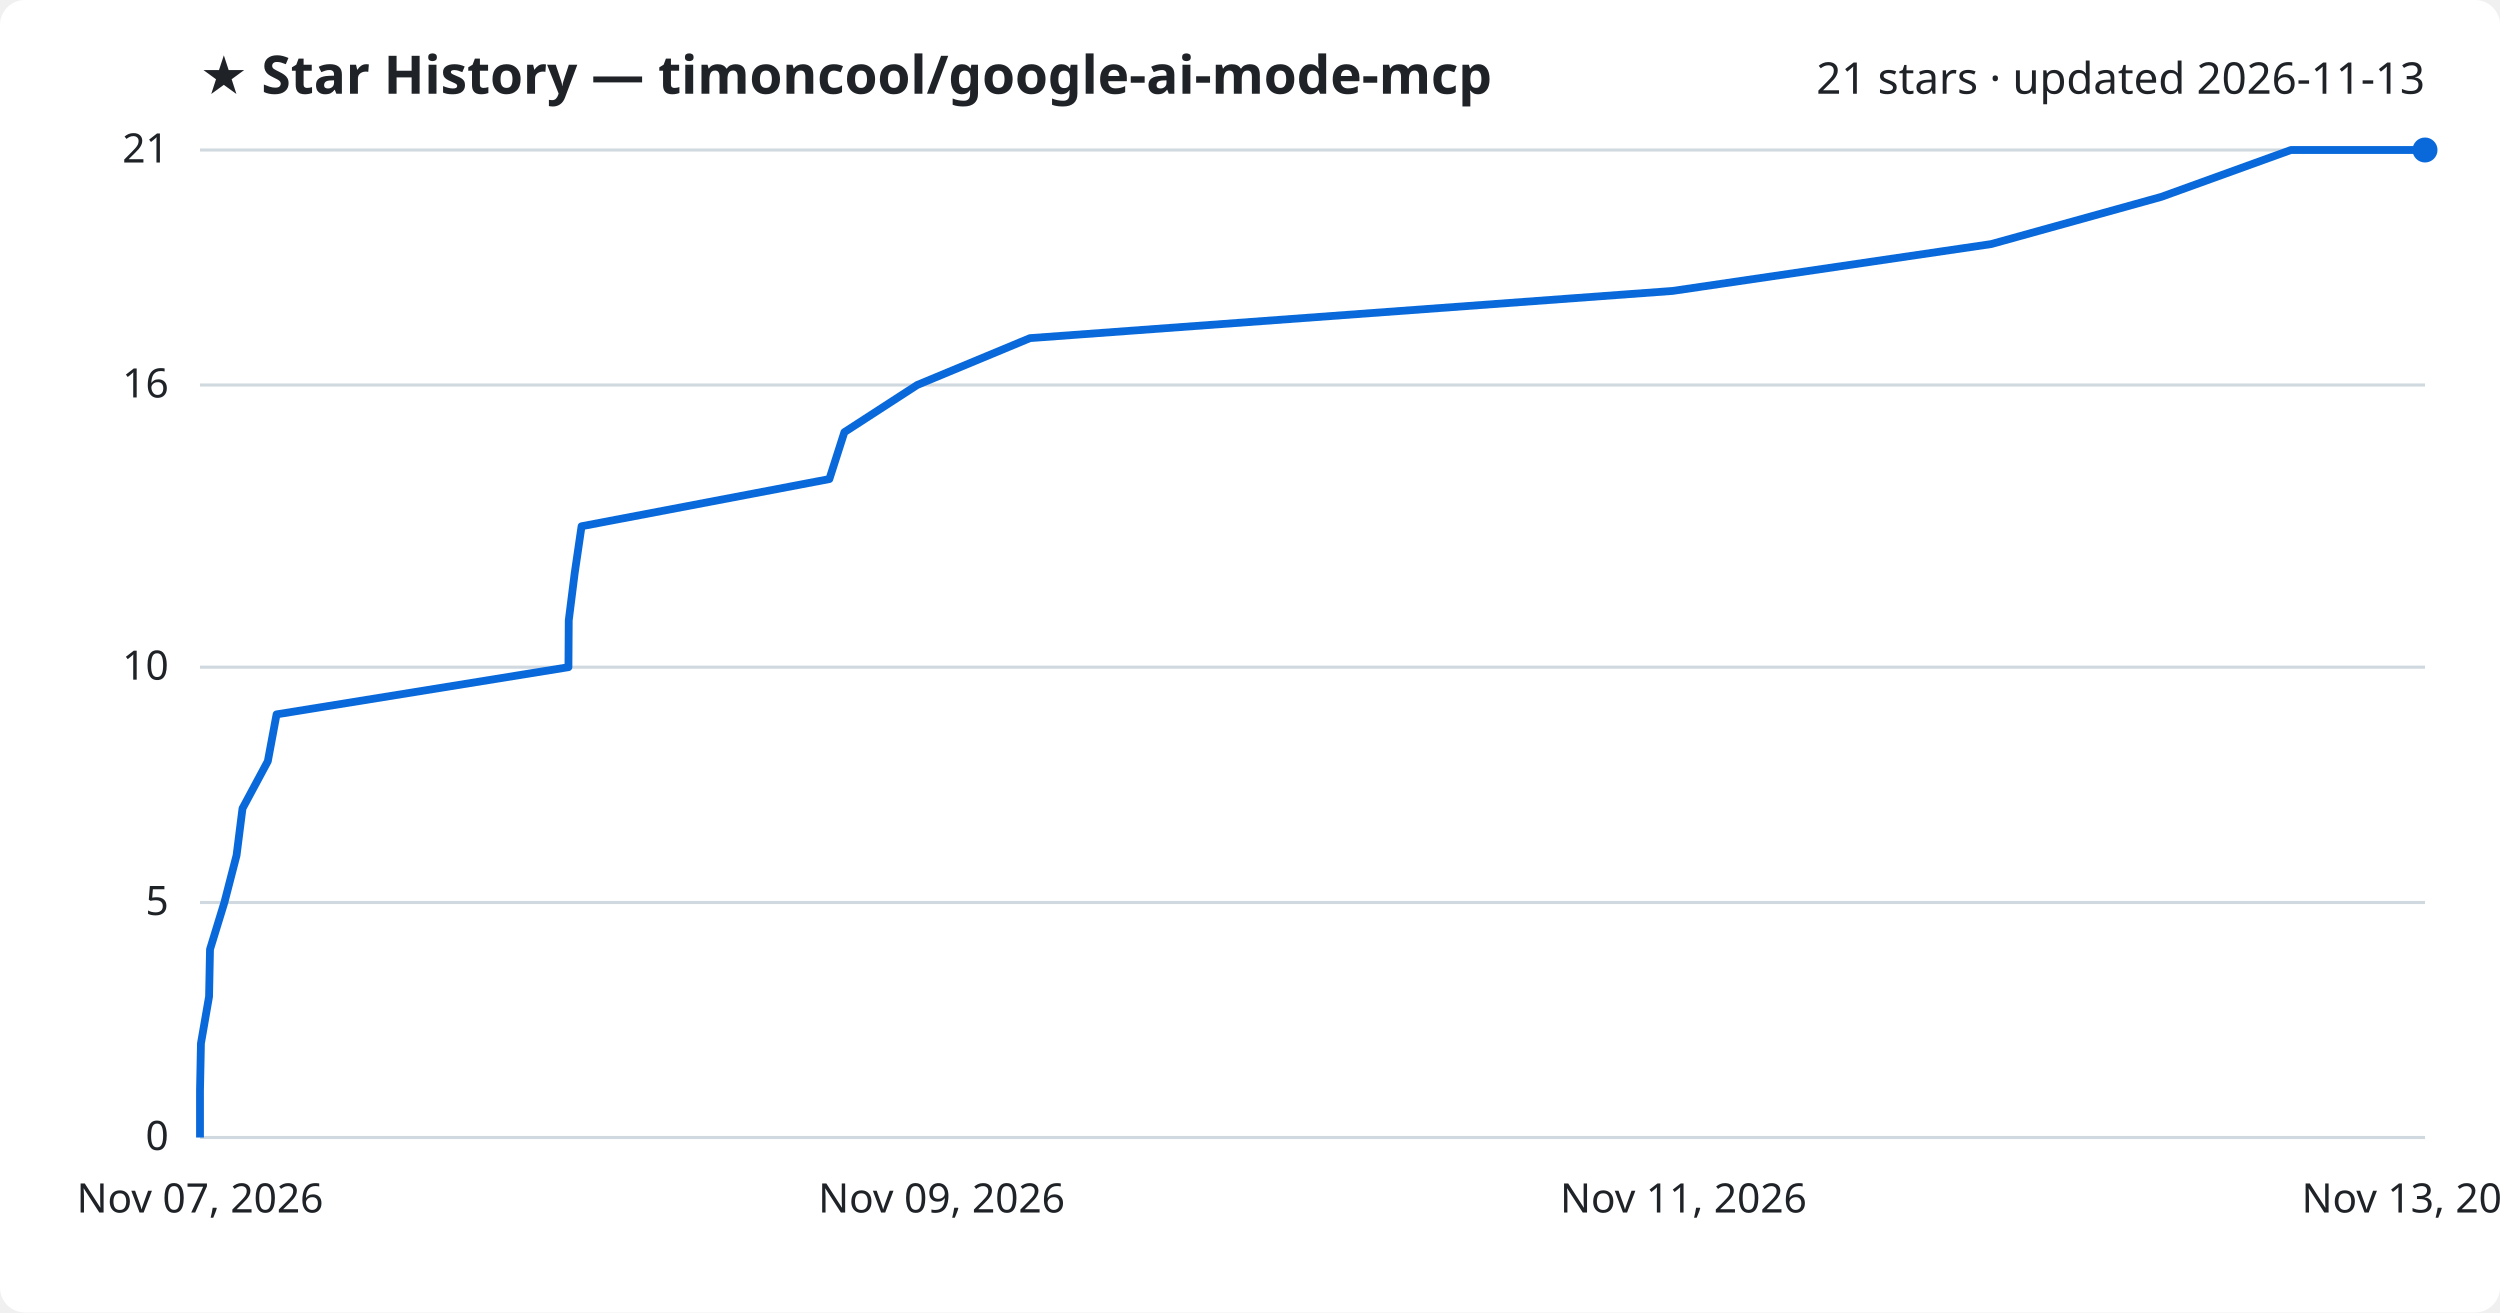
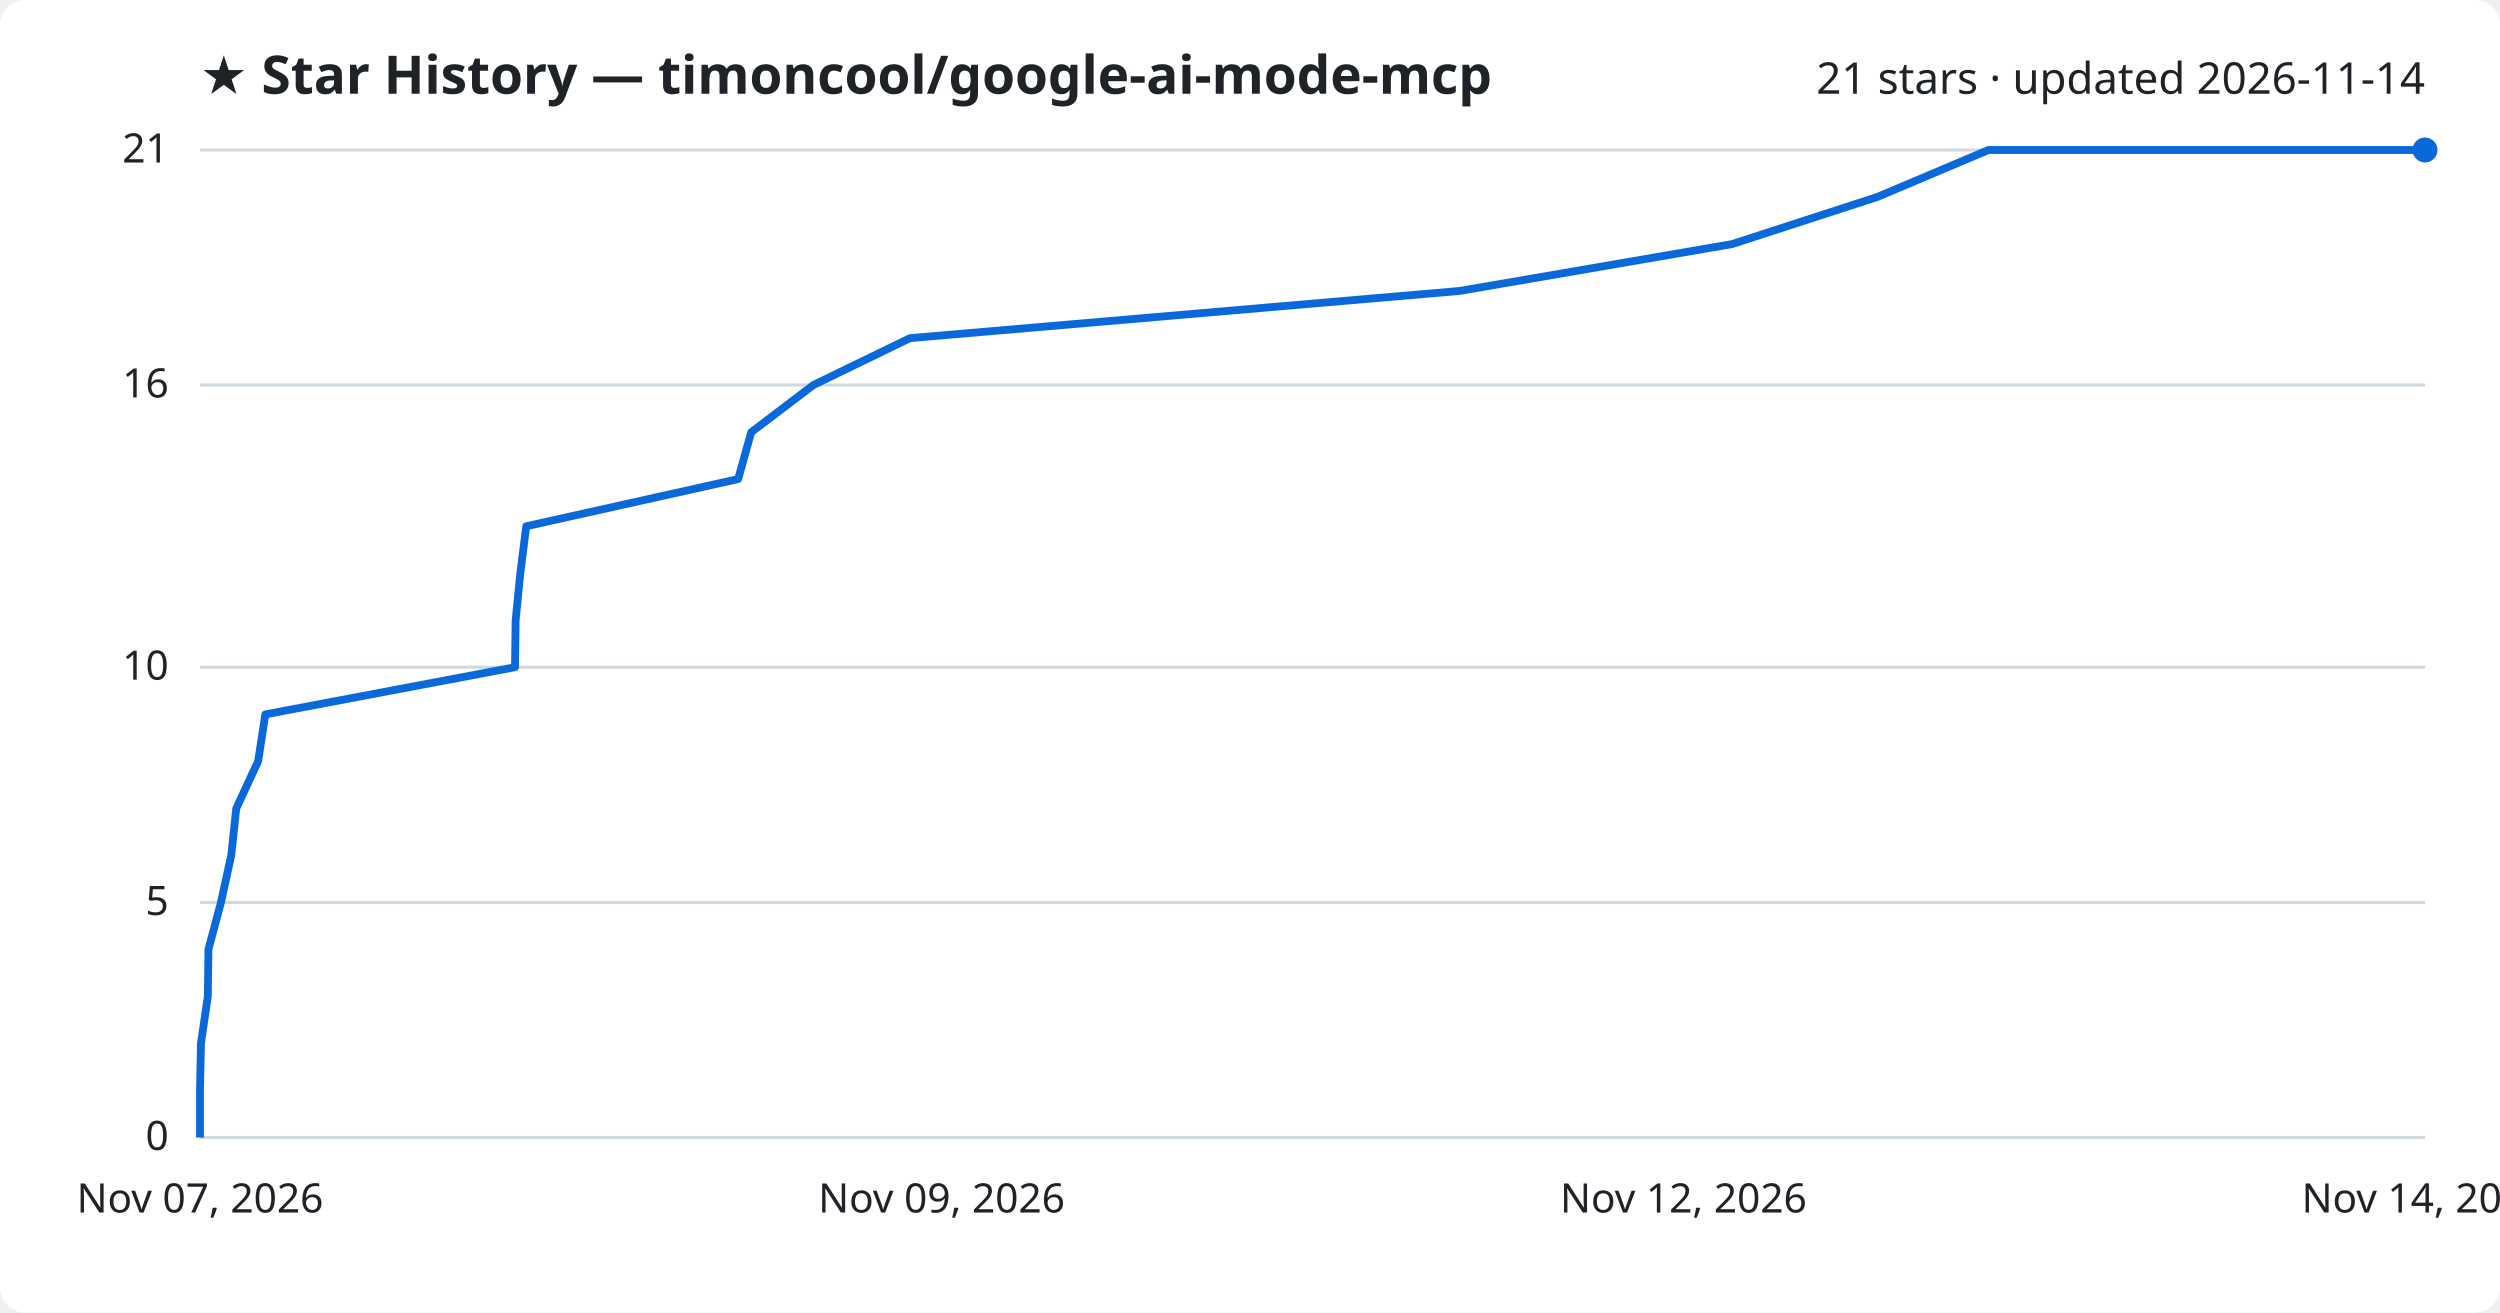
<svg xmlns="http://www.w3.org/2000/svg" viewBox="0 0 800 420" font-family="Segoe UI, sans-serif">
  <rect width="800" height="420" fill="#ffffff" rx="8" />
  <text x="64" y="30" fill="#1f2328" font-size="17" font-weight="700">★ Star History — timoncool/google-ai-mode-mcp</text>
-   <text x="776" y="30" fill="#1f2328" font-size="14" text-anchor="end">21 stars · updated 2026-11-13</text>
+   <text x="776" y="30" fill="#1f2328" font-size="14" text-anchor="end">21 stars · updated 2026-11-14</text>
  <line x1="64" y1="364.0" x2="776" y2="364.0" stroke="#d1d9e0" stroke-width="1" />
  <text x="54" y="368.0" fill="#1f2328" font-size="13" text-anchor="end">0</text>
  <line x1="64" y1="288.8" x2="776" y2="288.8" stroke="#d1d9e0" stroke-width="1" />
  <text x="54" y="292.8" fill="#1f2328" font-size="13" text-anchor="end">5</text>
  <line x1="64" y1="213.5" x2="776" y2="213.5" stroke="#d1d9e0" stroke-width="1" />
  <text x="54" y="217.5" fill="#1f2328" font-size="13" text-anchor="end">10</text>
  <line x1="64" y1="123.2" x2="776" y2="123.2" stroke="#d1d9e0" stroke-width="1" />
  <text x="54" y="127.2" fill="#1f2328" font-size="13" text-anchor="end">16</text>
  <line x1="64" y1="48.0" x2="776" y2="48.0" stroke="#d1d9e0" stroke-width="1" />
  <text x="54" y="52.0" fill="#1f2328" font-size="13" text-anchor="end">21</text>
-   <path d="M64.0,364.0 L64.0,349.0 L64.3,333.9 L66.9,318.9 L67.2,303.8 L71.8,288.8 L75.7,273.7 L77.6,258.7 L85.7,243.6 L88.5,228.6 L181.9,213.5 L182.0,198.5 L183.9,183.4 L186.1,168.4 L265.4,153.3 L270.2,138.3 L293.5,123.2 L329.6,108.2 L535.2,93.1 L637.2,78.1 L691.6,63.0 L733.1,48.0 L776.0,48.0" fill="none" stroke="#0969da" stroke-width="2.5" stroke-linejoin="round" />
+   <path d="M64.0,364.0 L64.0,349.0 L64.3,333.9 L66.5,318.9 L66.7,303.8 L70.7,288.8 L74.0,273.7 L75.6,258.7 L82.6,243.6 L84.9,228.6 L164.8,213.5 L165.0,198.5 L166.5,183.4 L168.4,168.4 L236.2,153.3 L240.4,138.3 L260.3,123.2 L291.2,108.2 L467.1,93.1 L554.3,78.1 L600.8,63.0 L636.3,48.0 L776.0,48.0" fill="none" stroke="#0969da" stroke-width="2.5" stroke-linejoin="round" />
  <circle cx="776.0" cy="48.0" r="4" fill="#0969da" />
  <text x="64.0" y="388" fill="#1f2328" font-size="13" text-anchor="middle">Nov 07, 2026</text>
  <text x="301.3" y="388" fill="#1f2328" font-size="13" text-anchor="middle">Nov 09, 2026</text>
-   <text x="538.7" y="388" fill="#1f2328" font-size="13" text-anchor="middle">Nov 11, 2026</text>
-   <text x="776.0" y="388" fill="#1f2328" font-size="13" text-anchor="middle">Nov 13, 2026</text>
+   <text x="538.7" y="388" fill="#1f2328" font-size="13" text-anchor="middle">Nov 12, 2026</text>
+   <text x="776.0" y="388" fill="#1f2328" font-size="13" text-anchor="middle">Nov 14, 2026</text>
</svg>
